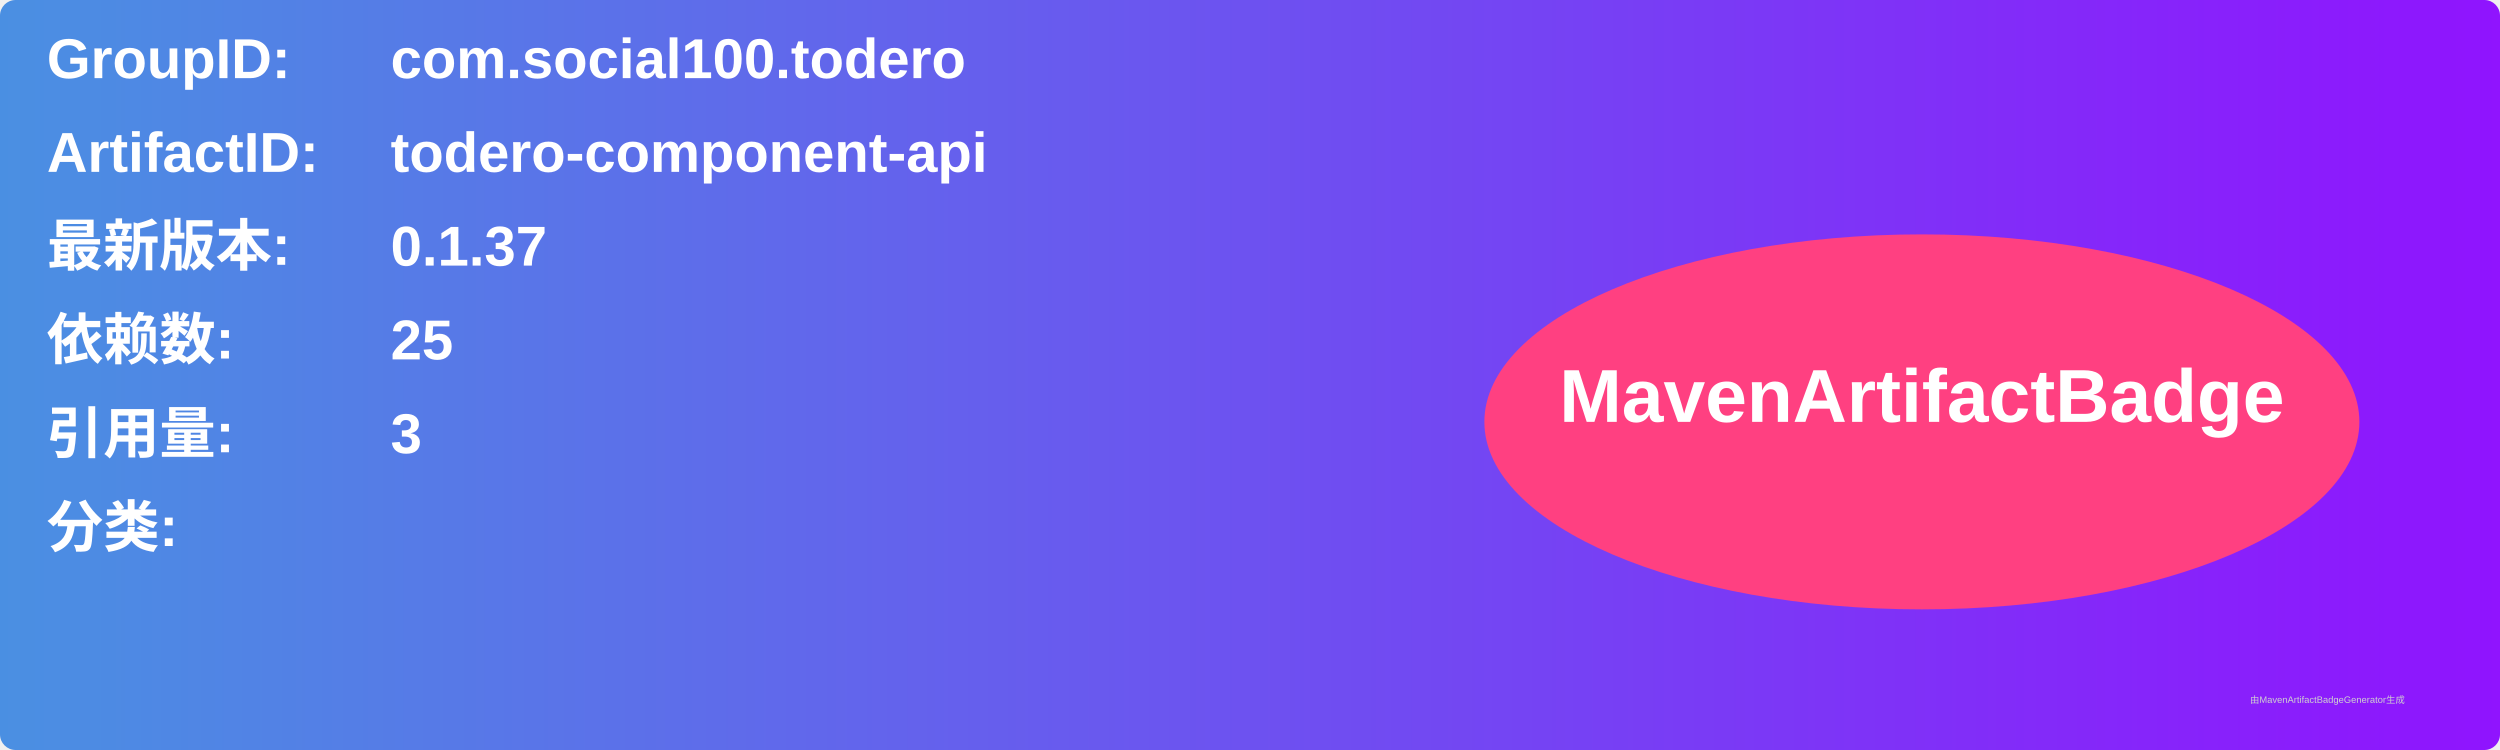
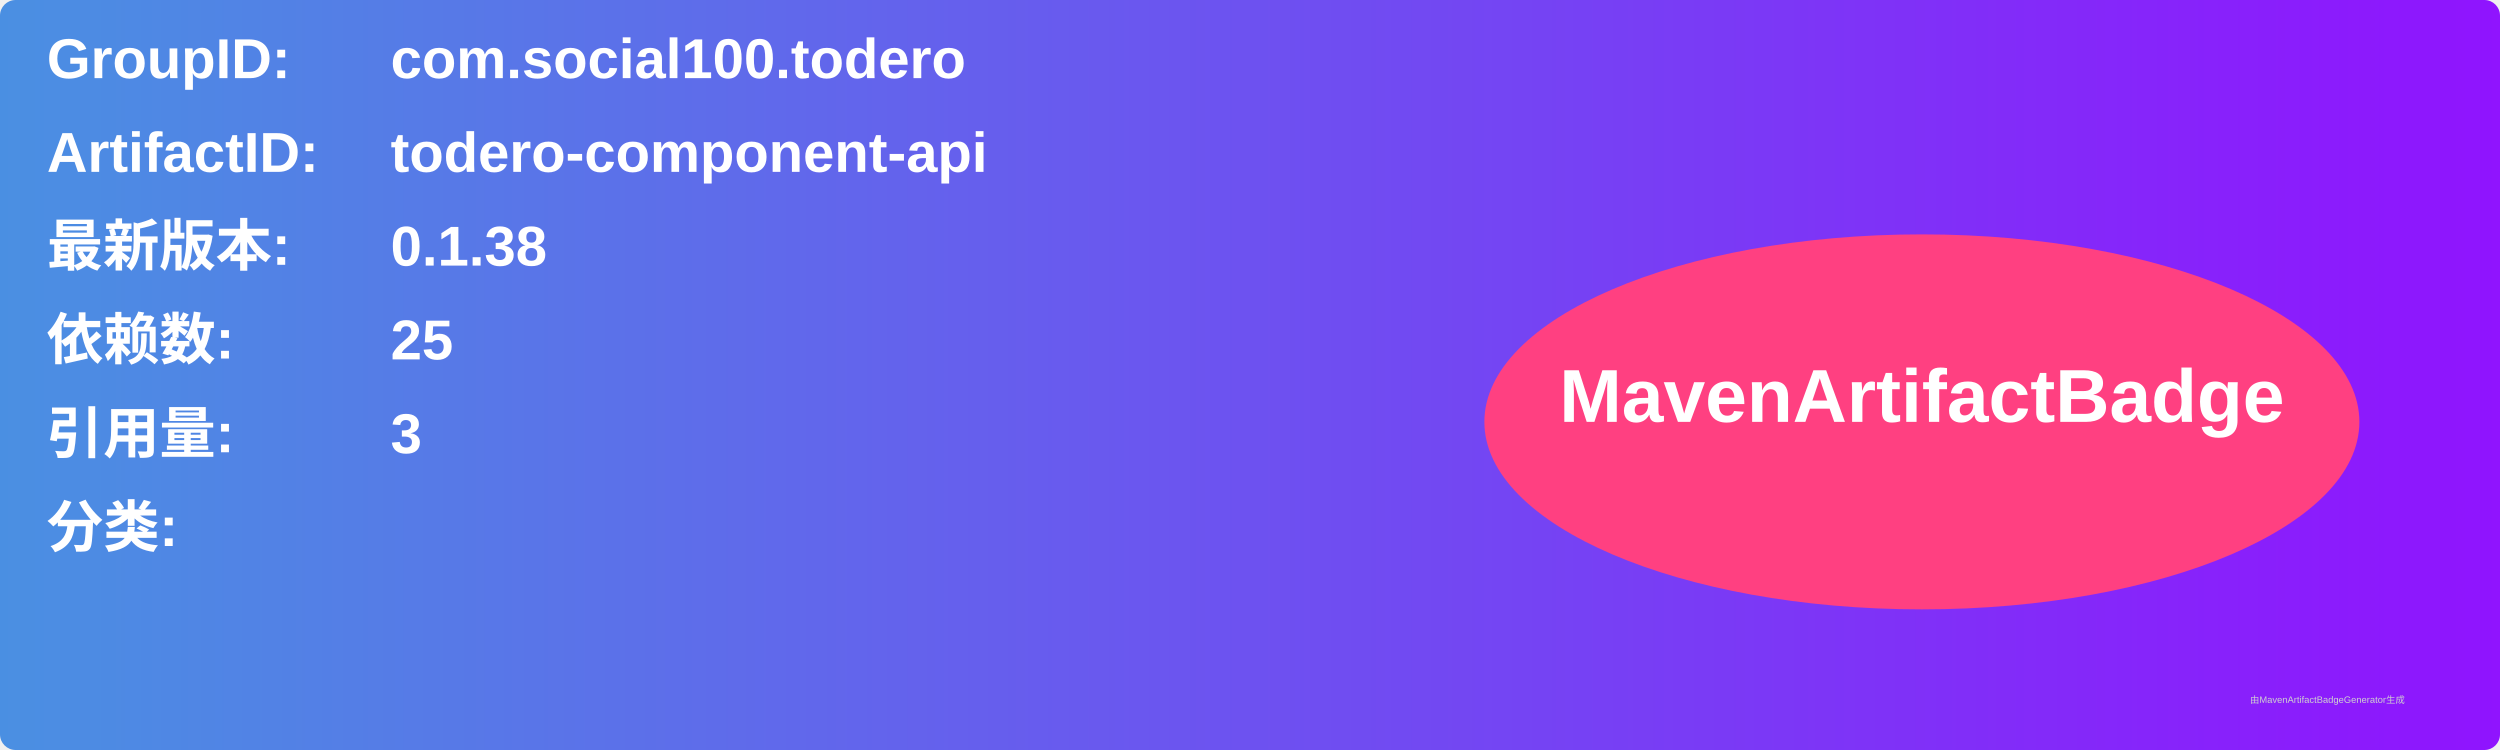
<svg xmlns="http://www.w3.org/2000/svg" width="800" height="240" viewBox="0 0 800 240">
  <linearGradient id="grad" x1="0%" y1="0%" x2="100%" y2="0%">
    <stop offset="0%" stop-color="#4a90e2" />
    <stop offset="100%" stop-color="#9013fe" />
  </linearGradient>
  <rect width="100%" height="100%" rx="5" ry="5" fill="url(#grad)" />
  <g transform="translate(15, 15)">
    <text x="0" y="10" font-family="Arial" font-size="18" fill="white" font-weight="bold" width="260">GroupID:</text>
    <text x="110" y="10" font-family="Arial" font-size="18" fill="white" font-weight="bold" width="460">com.social100.todero</text>
    <text x="0" y="40" font-family="Arial" font-size="18" fill="white" font-weight="bold" width="260">ArtifactID:</text>
    <text x="110" y="40" font-family="Arial" font-size="18" fill="white" font-weight="bold" width="460">todero-component-api</text>
    <text x="0" y="70" font-family="Arial" font-size="18" fill="white" font-weight="bold">最新版本:</text>
    <text x="110" y="70" font-family="Arial" font-size="18" fill="white" font-weight="bold">
-       <tspan font-weight="bold">0.1.37</tspan>
+       <tspan font-weight="bold">0.1.38</tspan>
    </text>
    <text x="0" y="100" font-family="Arial" font-size="18" fill="white" font-weight="bold">依赖数: </text>
    <text x="110" y="100" font-family="Arial" font-size="18" fill="white">
      <tspan font-weight="bold">25</tspan>
    </text>
    <text x="0" y="130" font-family="Arial" font-size="18" fill="white" font-weight="bold">引用量: </text>
    <text x="110" y="130" font-family="Arial" font-size="18" fill="white">
      <tspan font-weight="bold">3</tspan>
    </text>
    <text x="0" y="160" font-family="Arial" font-size="18" fill="white" font-weight="bold">分类:</text>
    <text x="10" y="190" font-family="Arial" font-size="10" fill="white">
      <tspan font-weight="bold" />
    </text>
    <ellipse cx="600" cy="120" rx="140" ry="60" fill="#ff4081" />
    <text x="600" y="120" text-anchor="middle" font-family="Arial" font-size="24" fill="white" font-weight="bold">MavenArtifactBadge</text>
  </g>
  <text x="720" y="225" font-family="Arial" font-size="3" fill="#d0d0d0">由MavenArtifactBadgeGenerator生成</text>
</svg>
